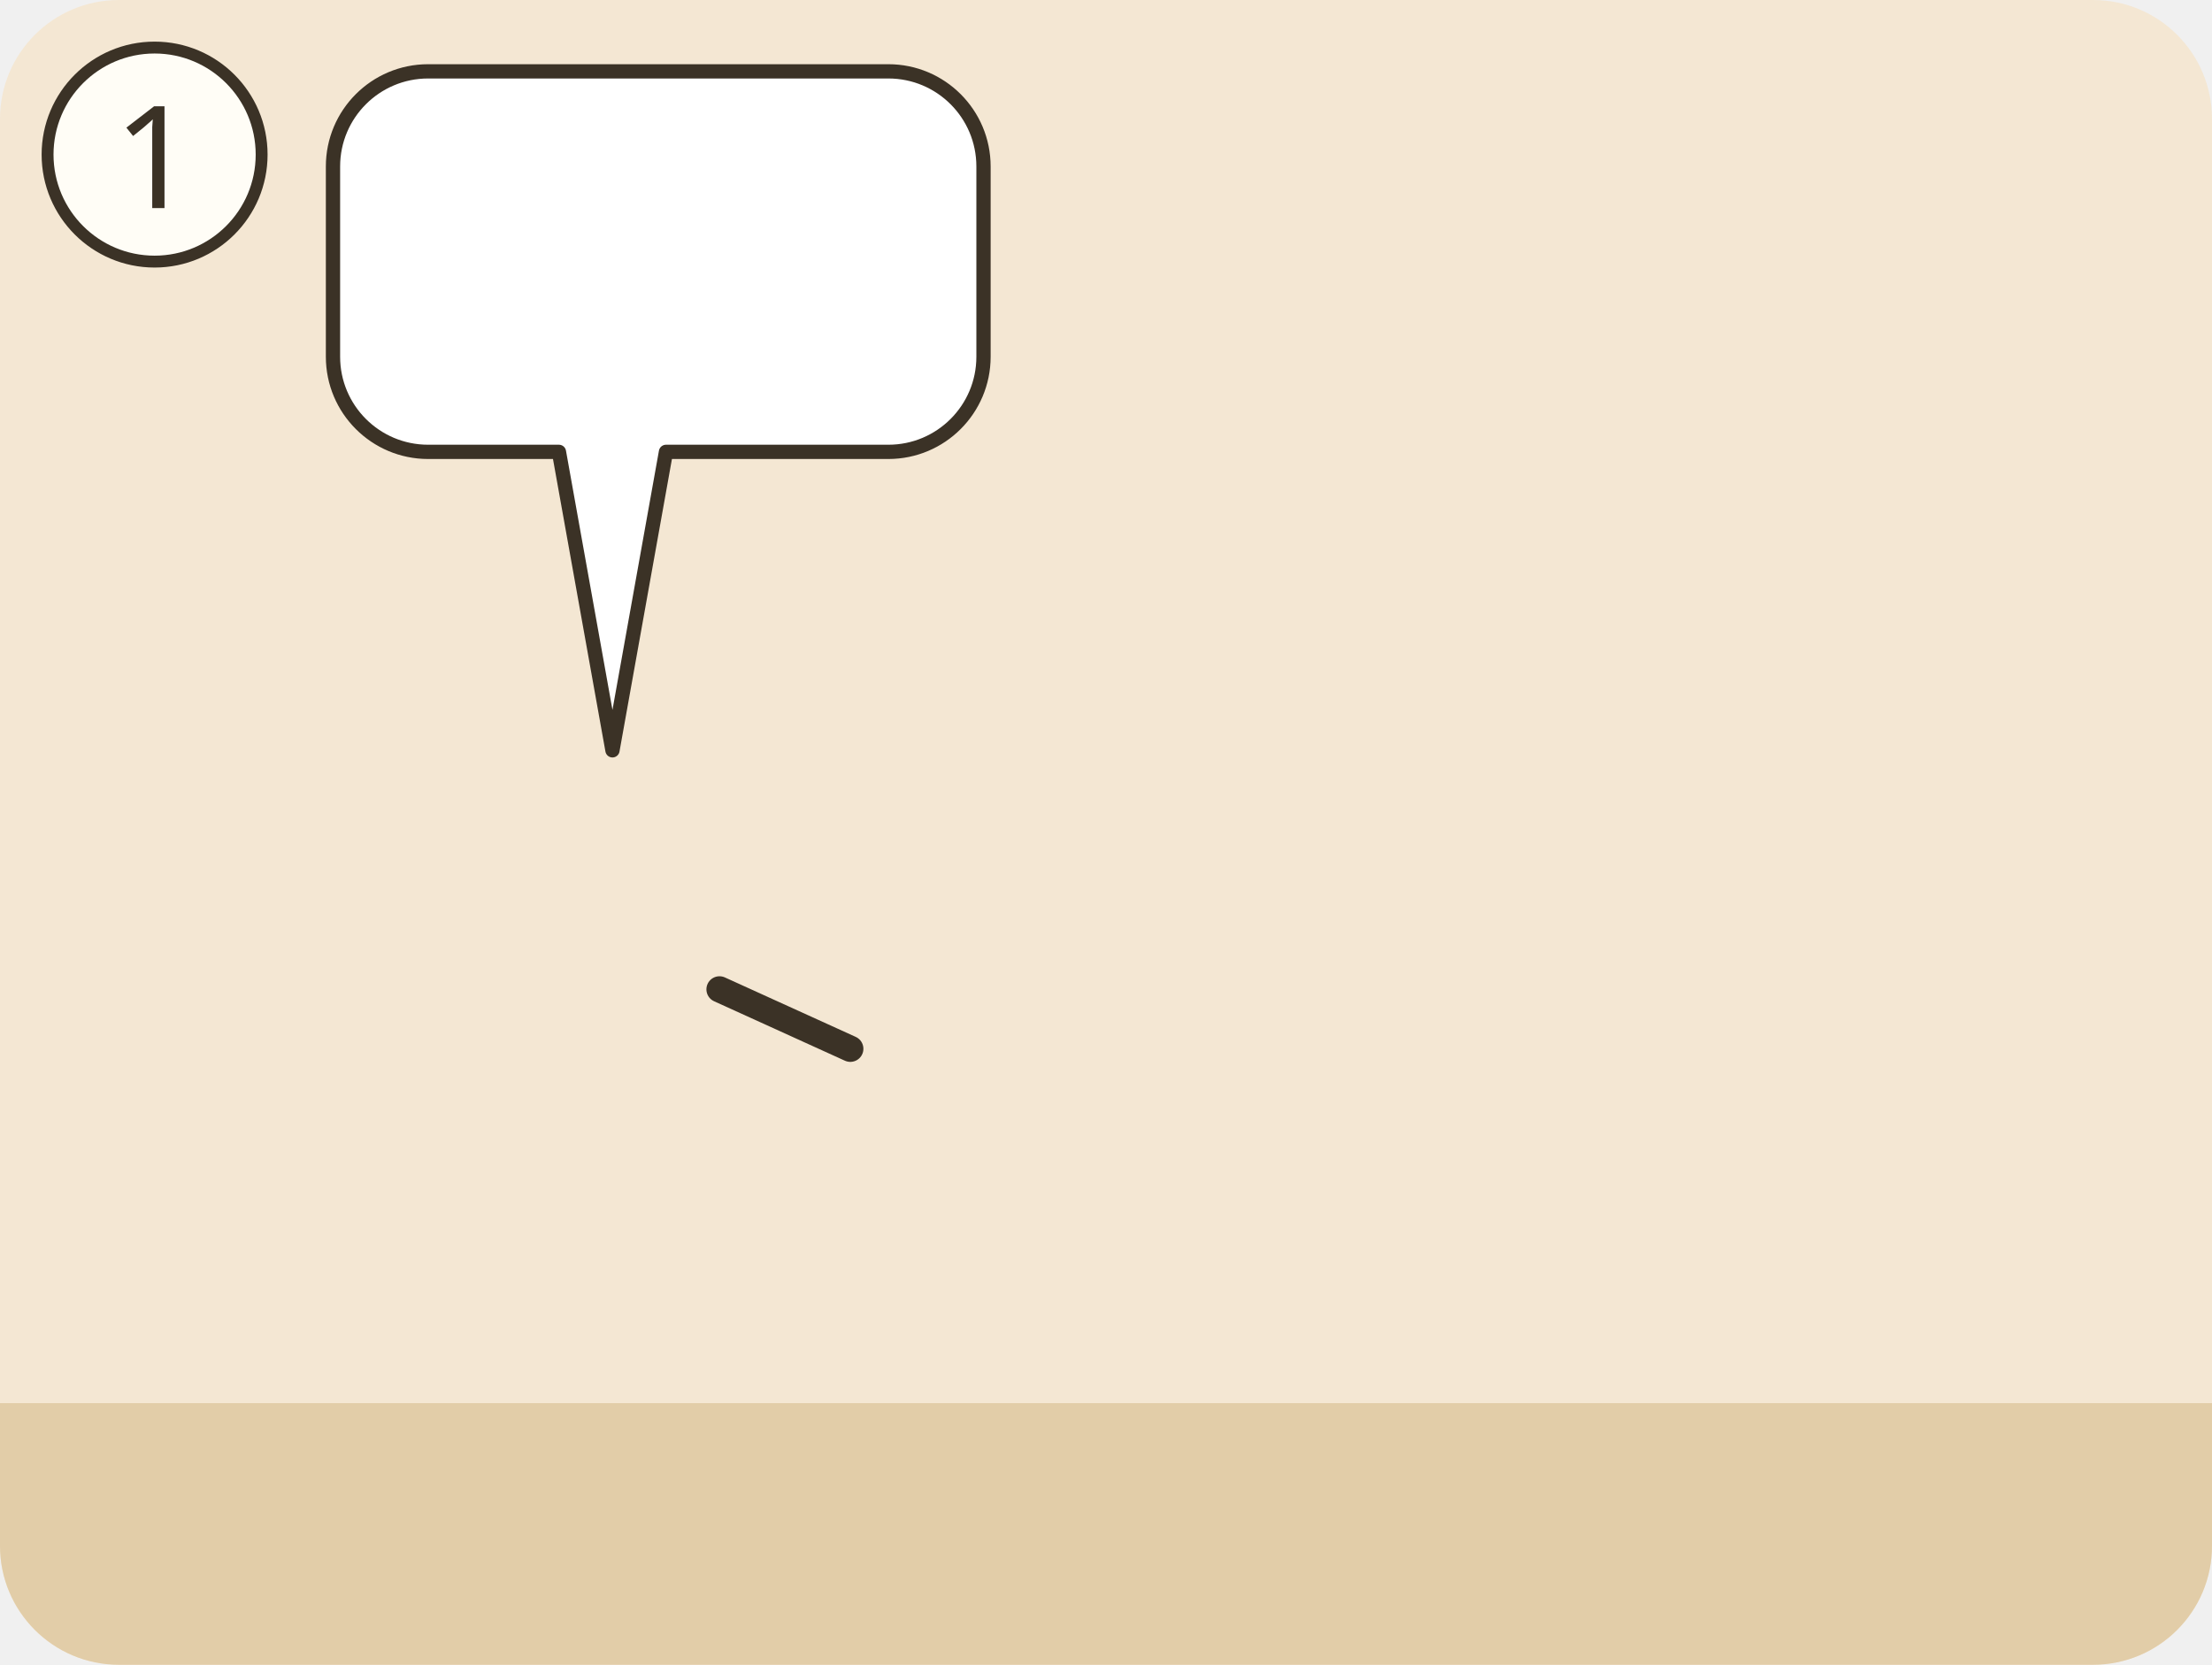
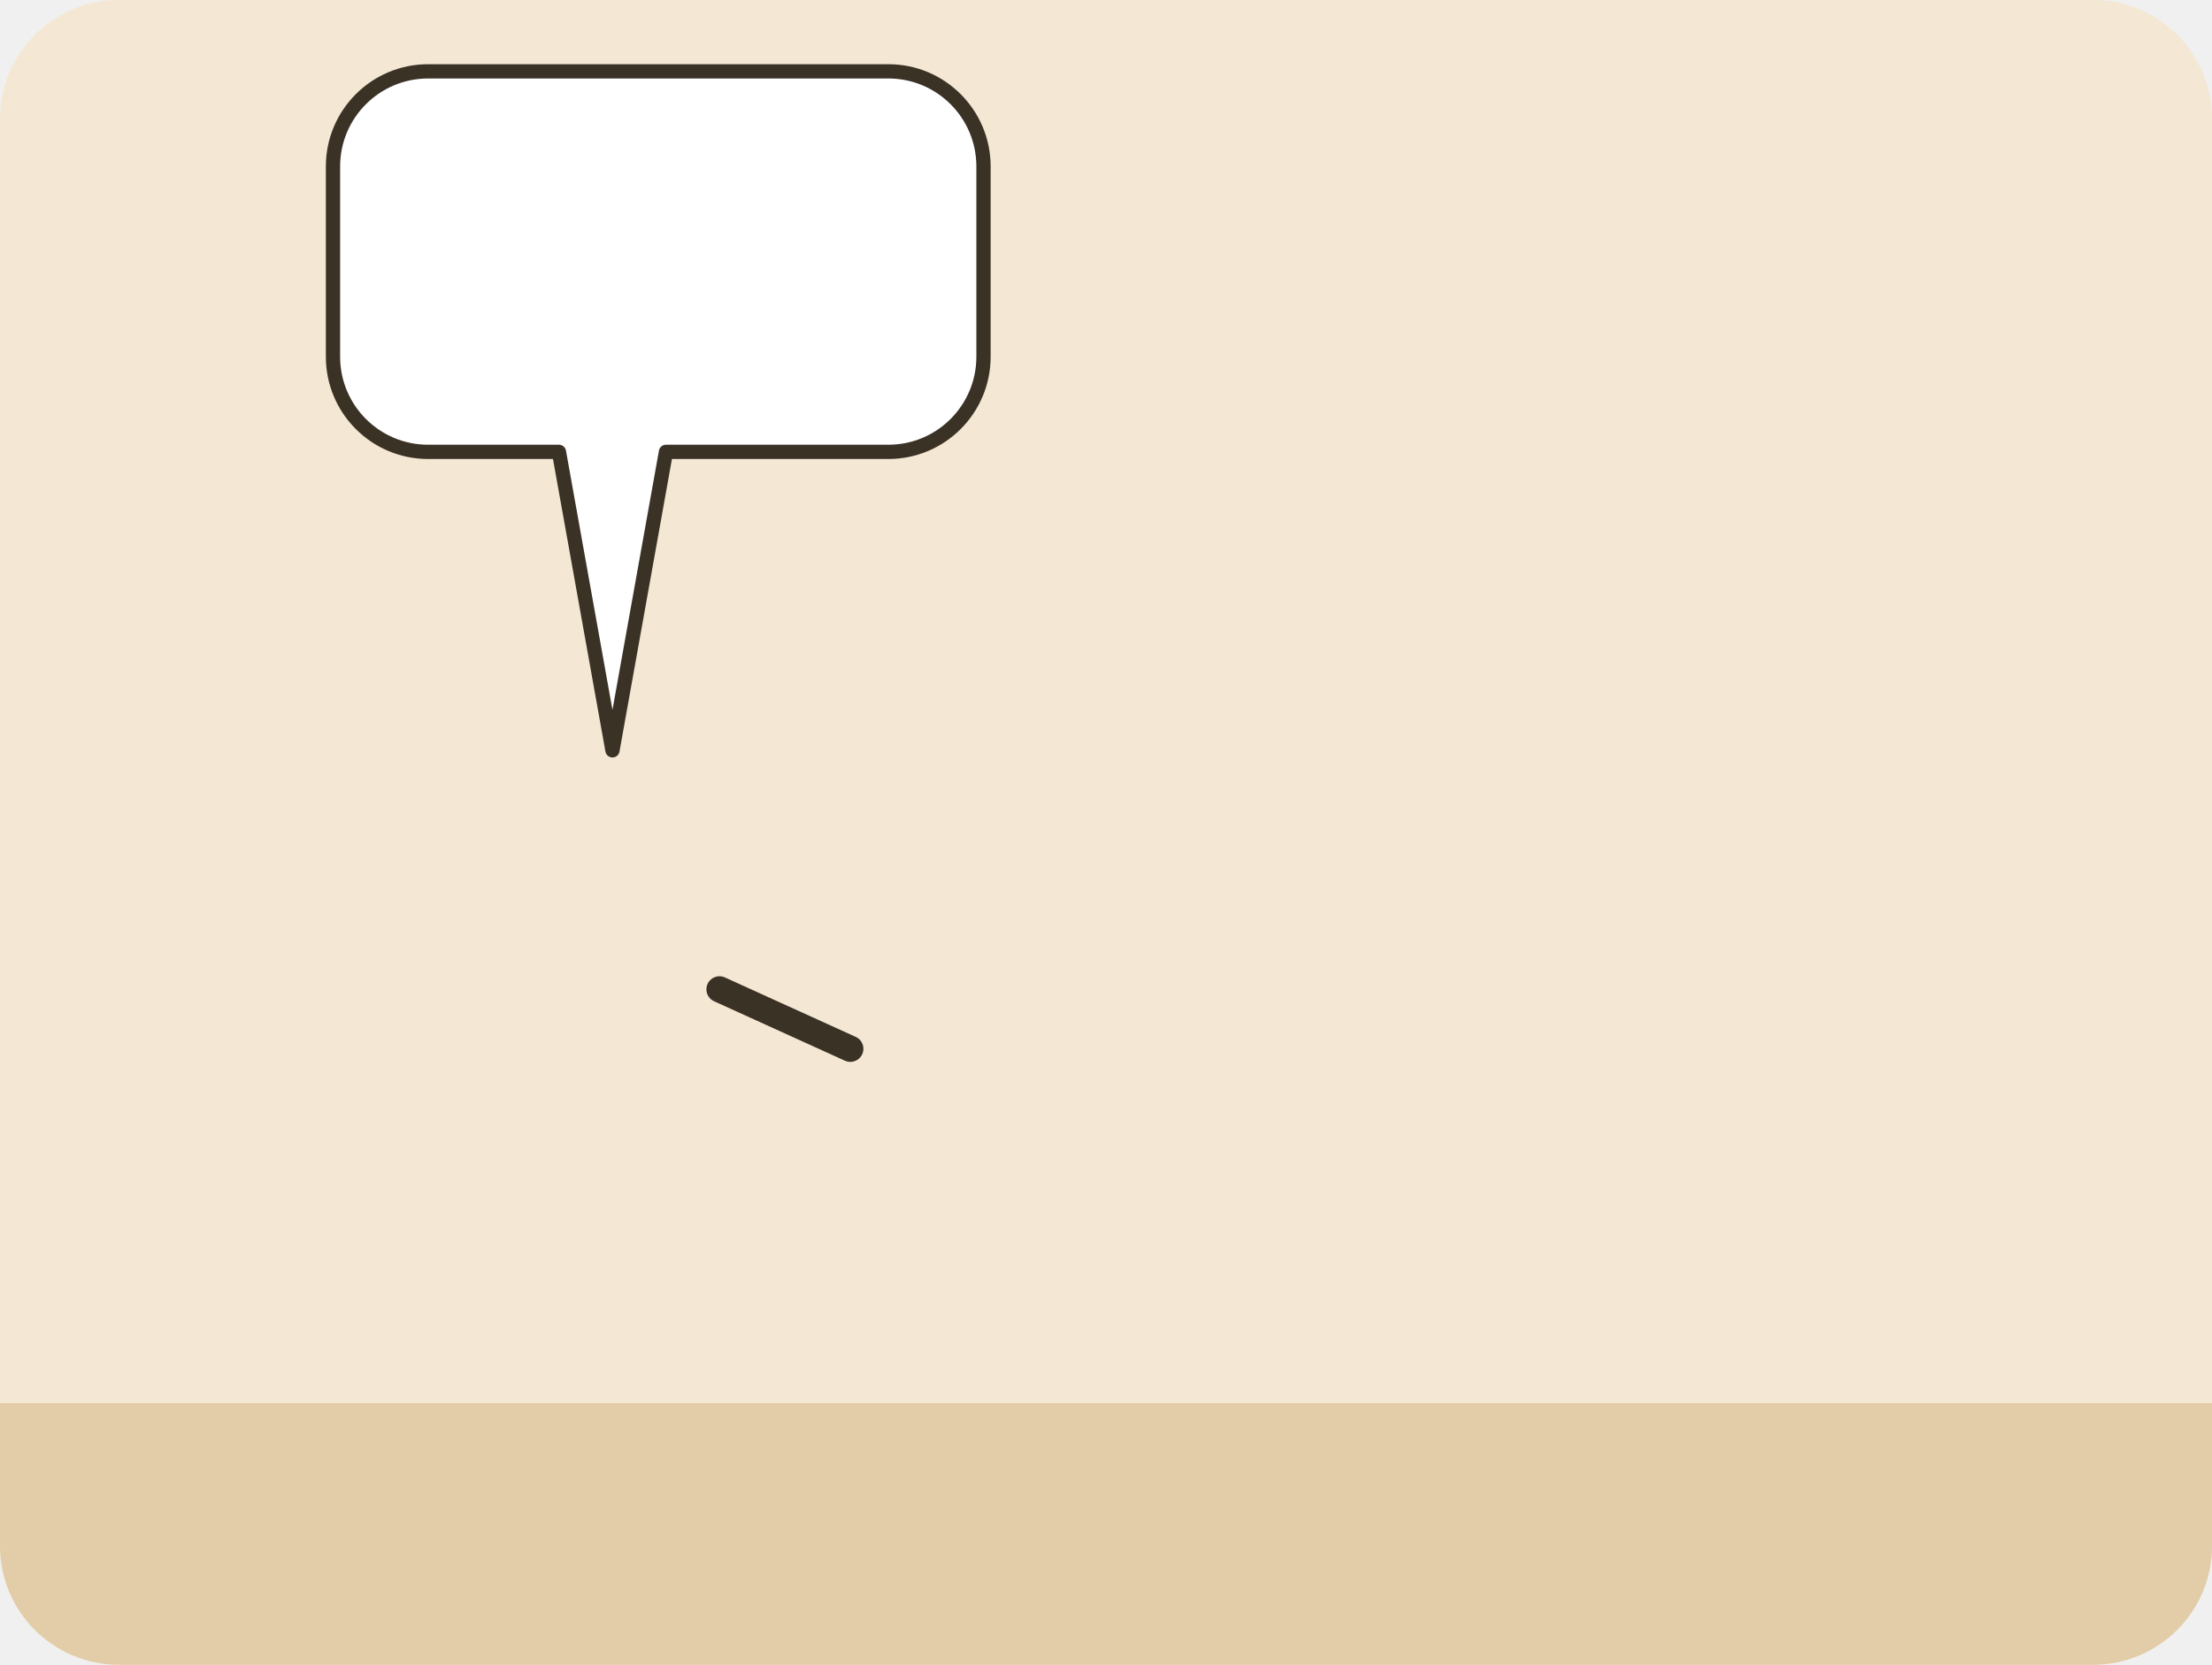
<svg xmlns="http://www.w3.org/2000/svg" viewBox="0 0 186 140">
  <g transform="translate(0 0)">
    <clipPath id="ill-cp-1-0-0">
      <rect width="186" height="140" rx="10" />
    </clipPath>
    <g clip-path="url(#ill-cp-1-0-0)">
      <rect width="186" height="140" fill="#F4E7D3" />
      <rect y="118" width="186" height="22" fill="#E2CDA8" />
      <use href="#ill-p-jesus" x="37.4" y="58" width="28.1" height="60" />
      <path d="M60.5 83.2L71.5 88.2" stroke="#3B3226" stroke-width="2.2" stroke-linecap="round" />
      <use href="#ill-p-g-zwoelf" x="120.4" y="58" width="28.1" height="60" />
      <g>
        <path d="M36 6H74.7A8 8 0 0 1 82.7 14V30A8 8 0 0 1 74.7 38L56 38L51.5 63.1L47 38H36A8 8 0 0 1 28 30V14A8 8 0 0 1 36 6Z" fill="#FFFFFF" stroke="#3B3226" stroke-width="1.2" stroke-linejoin="round" />
        <use href="#ill-p-g-zwoelf" x="34" y="12" width="9.4" height="20" />
        <use href="#ill-z-ausschluss" x="48.4" y="12" width="28.3" height="20" />
      </g>
    </g>
-     <circle cx="13" cy="13" r="9" fill="#FFFDF6" stroke="#3B3226" />
-     <text x="13" y="17.5" text-anchor="middle" font-family="sans-serif" font-size="12" fill="#3B3226">1</text>
  </g>
</svg>
